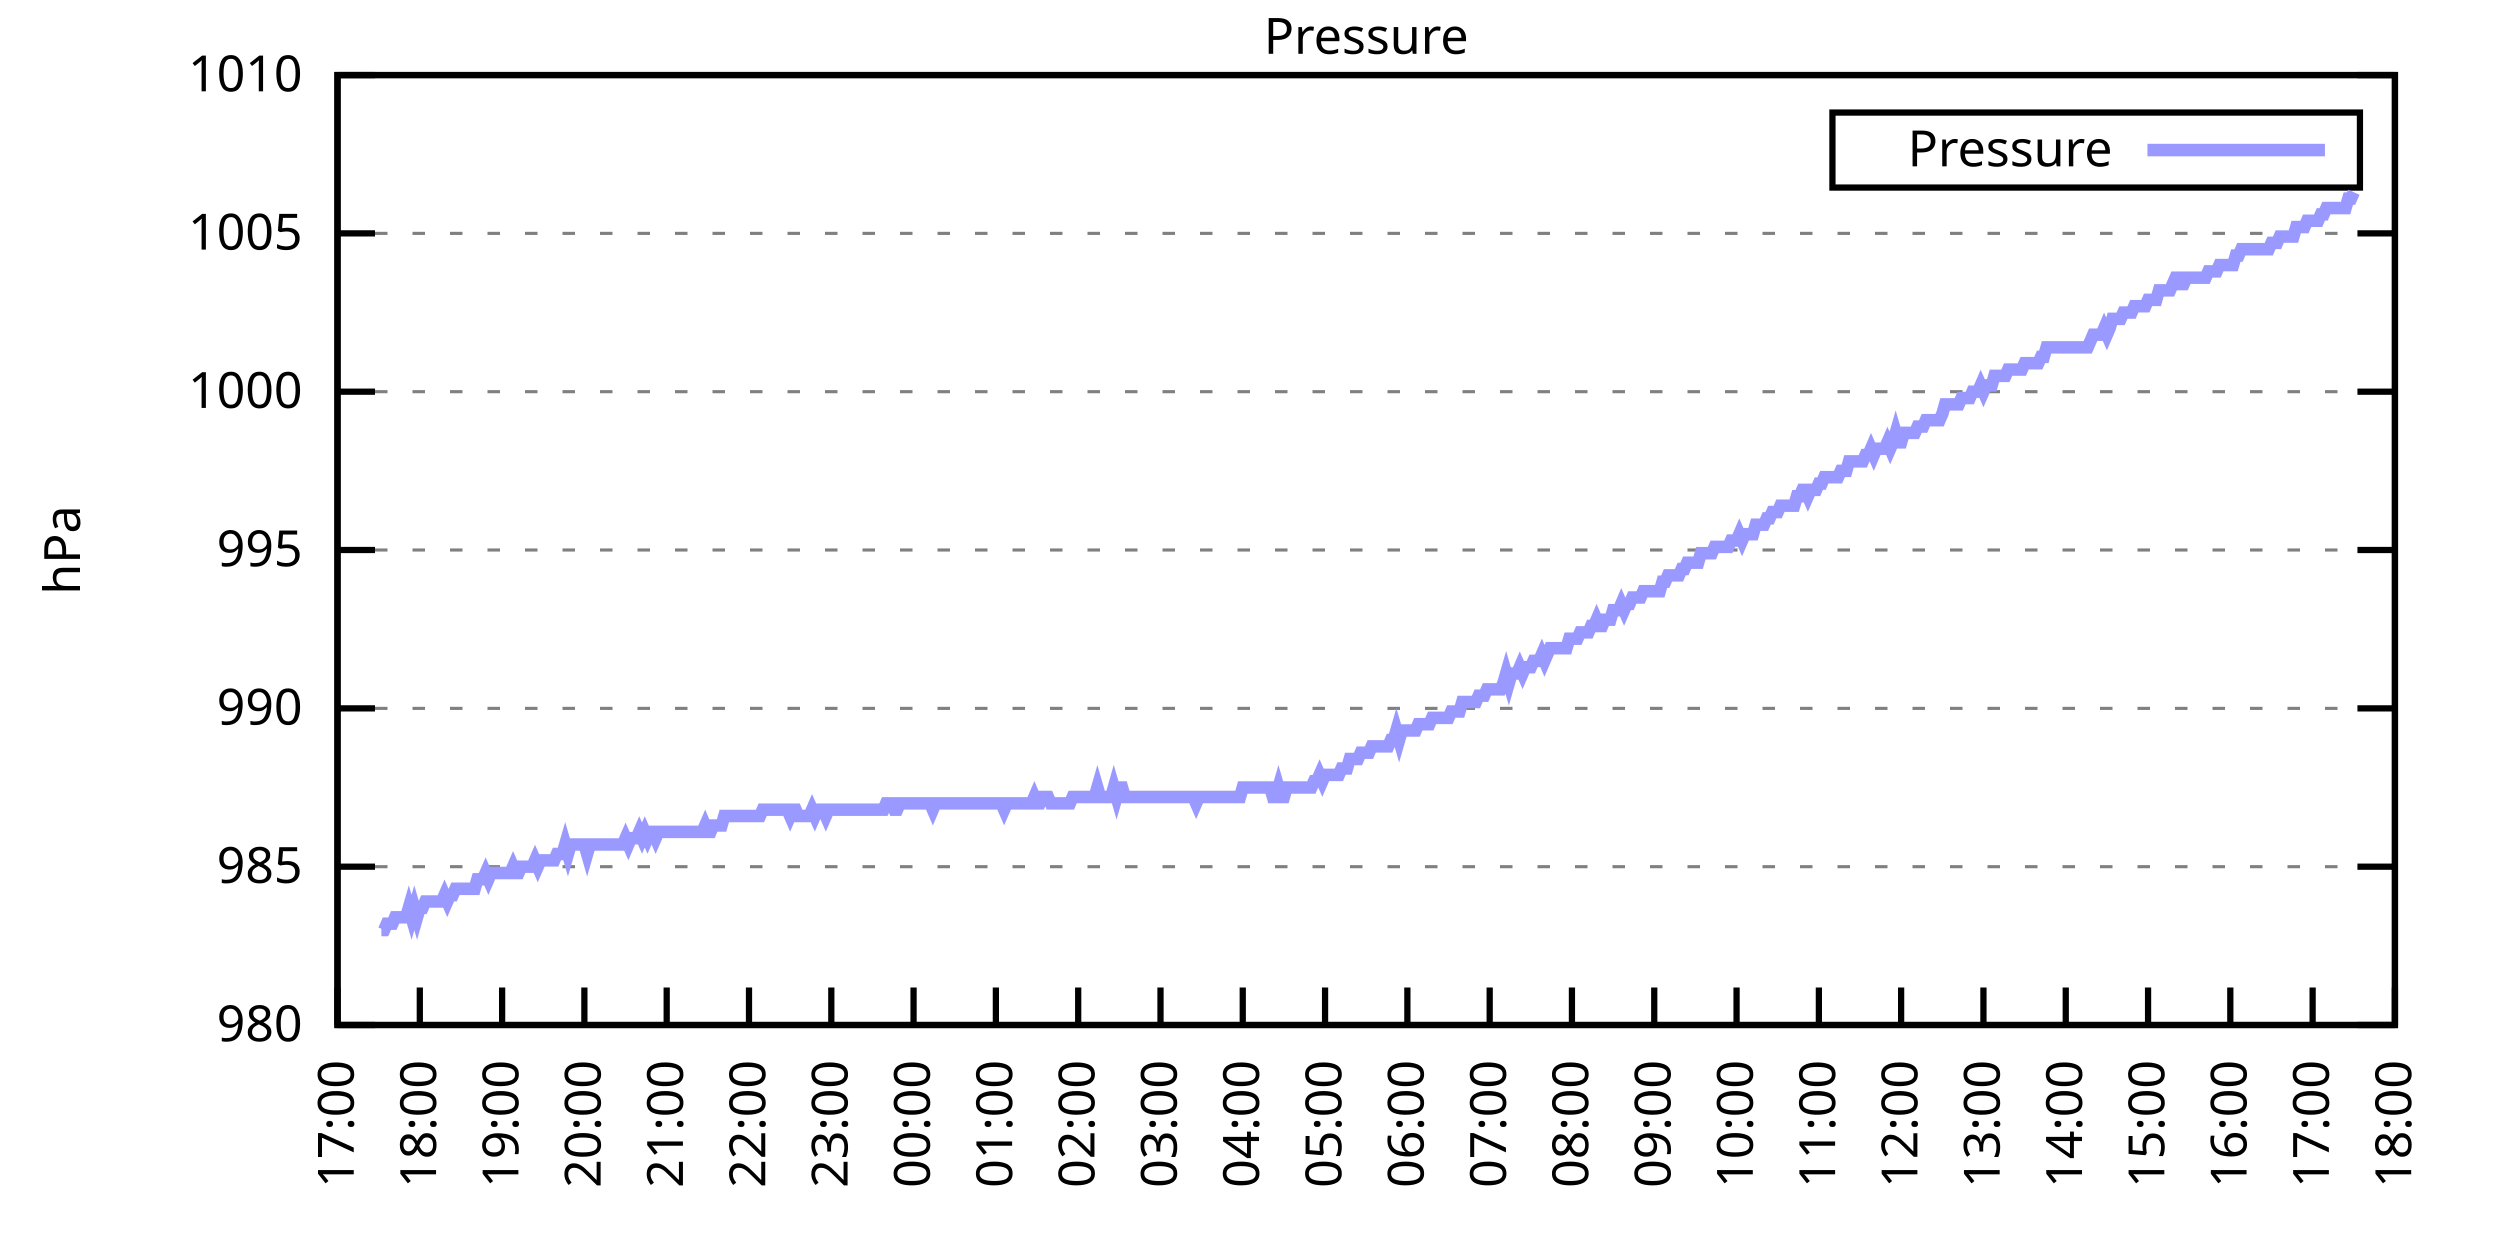
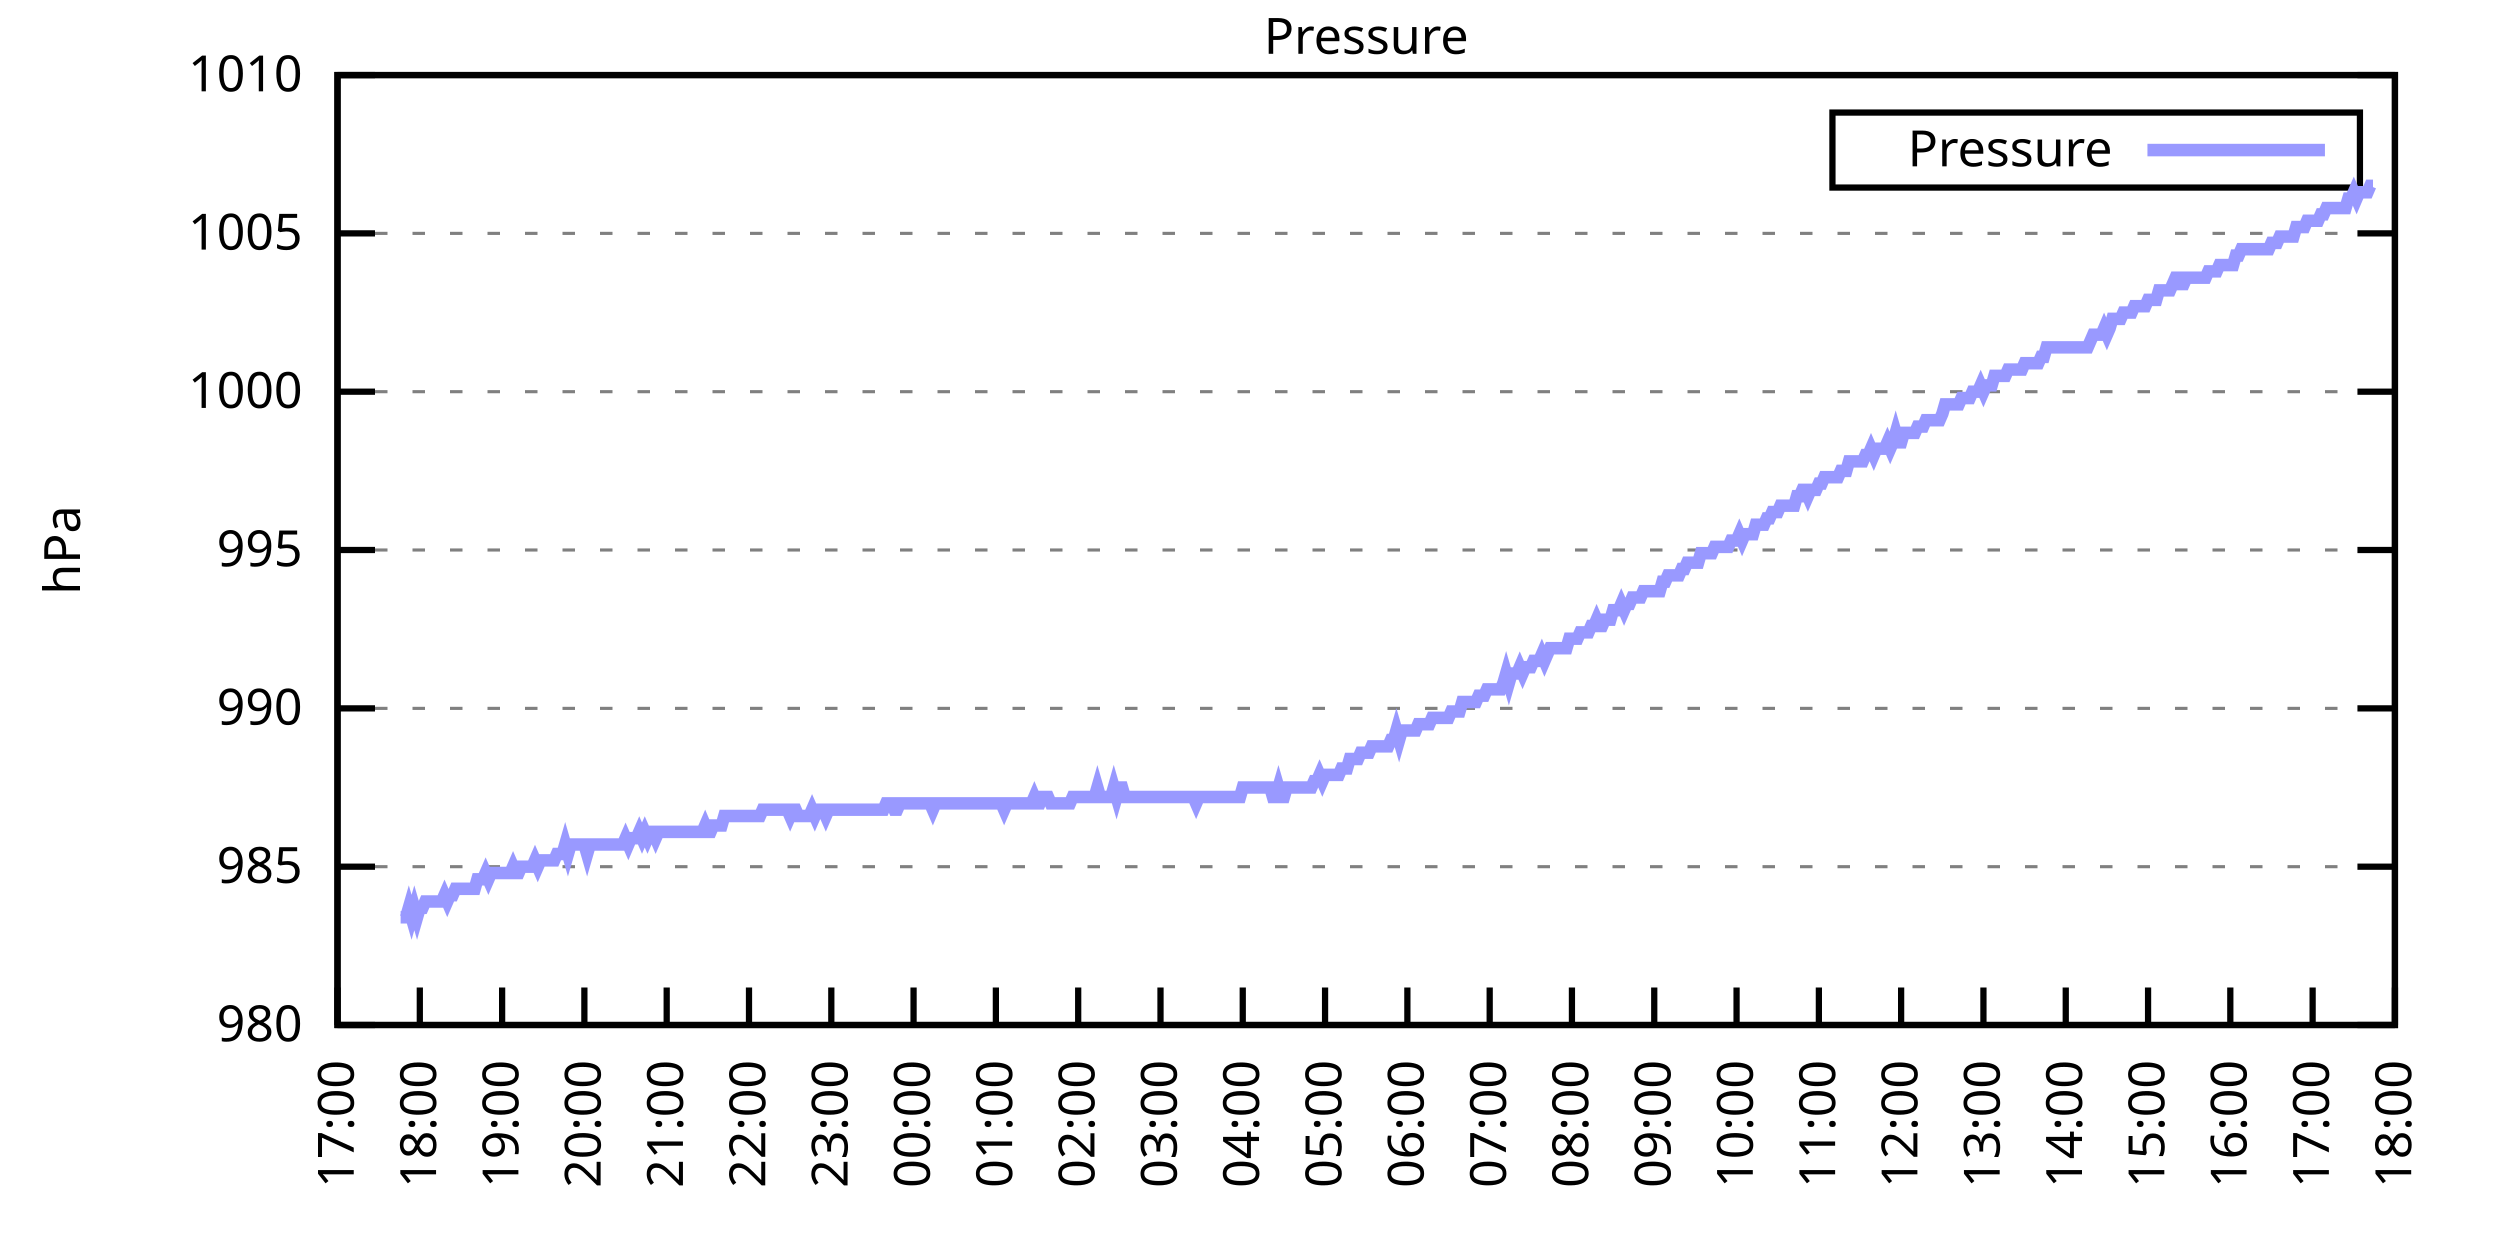
<svg xmlns="http://www.w3.org/2000/svg" xmlns:xlink="http://www.w3.org/1999/xlink" width="400" height="200" viewBox="0 0 400 200">
  <g id="gnuplot_canvas">
    <rect x="0" y="0" width="400" height="200" fill="none" />
    <defs>
      <circle id="gpDot" r="0.5" stroke-width="0.5" stroke="currentColor" />
      <path id="gpPt0" stroke-width="0.333" stroke="currentColor" d="M-1,0 h2 M0,-1 v2" />
      <path id="gpPt1" stroke-width="0.333" stroke="currentColor" d="M-1,-1 L1,1 M1,-1 L-1,1" />
      <path id="gpPt2" stroke-width="0.333" stroke="currentColor" d="M-1,0 L1,0 M0,-1 L0,1 M-1,-1 L1,1 M-1,1 L1,-1" />
      <rect id="gpPt3" stroke-width="0.333" stroke="currentColor" x="-1" y="-1" width="2" height="2" />
      <rect id="gpPt4" stroke-width="0.333" stroke="currentColor" fill="currentColor" x="-1" y="-1" width="2" height="2" />
      <circle id="gpPt5" stroke-width="0.333" stroke="currentColor" cx="0" cy="0" r="1" />
      <use xlink:href="#gpPt5" id="gpPt6" fill="currentColor" stroke="none" />
      <path id="gpPt7" stroke-width="0.333" stroke="currentColor" d="M0,-1.33 L-1.33,0.67 L1.33,0.67 z" />
      <use xlink:href="#gpPt7" id="gpPt8" fill="currentColor" stroke="none" />
      <use xlink:href="#gpPt7" id="gpPt9" stroke="currentColor" transform="rotate(180)" />
      <use xlink:href="#gpPt9" id="gpPt10" fill="currentColor" stroke="none" />
      <use xlink:href="#gpPt3" id="gpPt11" stroke="currentColor" transform="rotate(45)" />
      <use xlink:href="#gpPt11" id="gpPt12" fill="currentColor" stroke="none" />
      <path id="gpPt13" stroke-width="0.333" stroke="currentColor" d="M0,1.330 L1.265,0.411 L0.782,-1.067 L-0.782,-1.076 L-1.265,0.411 z" />
      <use xlink:href="#gpPt13" id="gpPt14" fill="currentColor" stroke="none" />
      <filter id="textbox" filterUnits="objectBoundingBox" x="0" y="0" height="1" width="1">
        <feFlood flood-color="white" flood-opacity="1" result="bgnd" />
        <feComposite in="SourceGraphic" in2="bgnd" operator="atop" />
      </filter>
      <filter id="greybox" filterUnits="objectBoundingBox" x="0" y="0" height="1" width="1">
        <feFlood flood-color="lightgrey" flood-opacity="1" result="grey" />
        <feComposite in="SourceGraphic" in2="grey" operator="atop" />
      </filter>
    </defs>
    <g fill="none" color="white" stroke="currentColor" stroke-width="1.00" stroke-linecap="butt" stroke-linejoin="miter">
</g>
    <g fill="none" color="black" stroke="currentColor" stroke-width="1.00" stroke-linecap="butt" stroke-linejoin="miter">
      <g stroke="none" shape-rendering="crispEdges">
        <polygon fill="rgb(255, 255, 255)" points="54.00,164.00 383.18,164.00 383.18,12.02 54.00,12.02 " />
      </g>
    </g>
    <g fill="none" color="black" stroke="currentColor" stroke-width="1.00" stroke-linecap="butt" stroke-linejoin="miter">
</g>
    <g fill="none" color="black" stroke="black" stroke-width="0.50" stroke-linecap="butt" stroke-linejoin="miter">
</g>
    <g fill="none" color="gray" stroke="currentColor" stroke-width="0.50" stroke-linecap="butt" stroke-linejoin="miter">
      <path stroke="gray" stroke-dasharray="2,4" class="gridline" d="M54.00,164.00 L383.19,164.00  " />
    </g>
    <g fill="none" color="gray" stroke="gray" stroke-width="1.00" stroke-linecap="butt" stroke-linejoin="miter">
</g>
    <g fill="none" color="black" stroke="currentColor" stroke-width="1.00" stroke-linecap="butt" stroke-linejoin="miter">
      <path stroke="black" d="M54.00,164.00 L60.00,164.00 M383.19,164.00 L377.19,164.00  " />
      <g transform="translate(48.40,166.60)" stroke="none" fill="black" font-family="Sans" font-size="8.00" text-anchor="end">
        <text>
          <tspan font-family="Sans"> 980</tspan>
        </text>
      </g>
    </g>
    <g fill="none" color="black" stroke="currentColor" stroke-width="1.00" stroke-linecap="butt" stroke-linejoin="miter">
</g>
    <g fill="none" color="black" stroke="black" stroke-width="0.50" stroke-linecap="butt" stroke-linejoin="miter">
</g>
    <g fill="none" color="gray" stroke="currentColor" stroke-width="0.50" stroke-linecap="butt" stroke-linejoin="miter">
      <path stroke="gray" stroke-dasharray="2,4" class="gridline" d="M54.00,138.67 L383.19,138.67  " />
    </g>
    <g fill="none" color="gray" stroke="gray" stroke-width="1.00" stroke-linecap="butt" stroke-linejoin="miter">
</g>
    <g fill="none" color="black" stroke="currentColor" stroke-width="1.00" stroke-linecap="butt" stroke-linejoin="miter">
      <path stroke="black" d="M54.00,138.67 L60.00,138.67 M383.19,138.67 L377.19,138.67  " />
      <g transform="translate(48.40,141.27)" stroke="none" fill="black" font-family="Sans" font-size="8.00" text-anchor="end">
        <text>
          <tspan font-family="Sans"> 985</tspan>
        </text>
      </g>
    </g>
    <g fill="none" color="black" stroke="currentColor" stroke-width="1.00" stroke-linecap="butt" stroke-linejoin="miter">
</g>
    <g fill="none" color="black" stroke="black" stroke-width="0.50" stroke-linecap="butt" stroke-linejoin="miter">
</g>
    <g fill="none" color="gray" stroke="currentColor" stroke-width="0.50" stroke-linecap="butt" stroke-linejoin="miter">
      <path stroke="gray" stroke-dasharray="2,4" class="gridline" d="M54.00,113.34 L383.19,113.34  " />
    </g>
    <g fill="none" color="gray" stroke="gray" stroke-width="1.00" stroke-linecap="butt" stroke-linejoin="miter">
</g>
    <g fill="none" color="black" stroke="currentColor" stroke-width="1.00" stroke-linecap="butt" stroke-linejoin="miter">
      <path stroke="black" d="M54.00,113.34 L60.00,113.34 M383.19,113.34 L377.19,113.34  " />
      <g transform="translate(48.40,115.94)" stroke="none" fill="black" font-family="Sans" font-size="8.00" text-anchor="end">
        <text>
          <tspan font-family="Sans"> 990</tspan>
        </text>
      </g>
    </g>
    <g fill="none" color="black" stroke="currentColor" stroke-width="1.00" stroke-linecap="butt" stroke-linejoin="miter">
</g>
    <g fill="none" color="black" stroke="black" stroke-width="0.50" stroke-linecap="butt" stroke-linejoin="miter">
</g>
    <g fill="none" color="gray" stroke="currentColor" stroke-width="0.50" stroke-linecap="butt" stroke-linejoin="miter">
      <path stroke="gray" stroke-dasharray="2,4" class="gridline" d="M54.00,88.00 L383.19,88.00  " />
    </g>
    <g fill="none" color="gray" stroke="gray" stroke-width="1.00" stroke-linecap="butt" stroke-linejoin="miter">
</g>
    <g fill="none" color="black" stroke="currentColor" stroke-width="1.00" stroke-linecap="butt" stroke-linejoin="miter">
      <path stroke="black" d="M54.00,88.00 L60.00,88.00 M383.19,88.00 L377.19,88.00  " />
      <g transform="translate(48.40,90.60)" stroke="none" fill="black" font-family="Sans" font-size="8.00" text-anchor="end">
        <text>
          <tspan font-family="Sans"> 995</tspan>
        </text>
      </g>
    </g>
    <g fill="none" color="black" stroke="currentColor" stroke-width="1.00" stroke-linecap="butt" stroke-linejoin="miter">
</g>
    <g fill="none" color="black" stroke="black" stroke-width="0.50" stroke-linecap="butt" stroke-linejoin="miter">
</g>
    <g fill="none" color="gray" stroke="currentColor" stroke-width="0.50" stroke-linecap="butt" stroke-linejoin="miter">
      <path stroke="gray" stroke-dasharray="2,4" class="gridline" d="M54.00,62.67 L383.19,62.67  " />
    </g>
    <g fill="none" color="gray" stroke="gray" stroke-width="1.00" stroke-linecap="butt" stroke-linejoin="miter">
</g>
    <g fill="none" color="black" stroke="currentColor" stroke-width="1.00" stroke-linecap="butt" stroke-linejoin="miter">
      <path stroke="black" d="M54.00,62.67 L60.00,62.67 M383.19,62.67 L377.19,62.67  " />
      <g transform="translate(48.40,65.27)" stroke="none" fill="black" font-family="Sans" font-size="8.00" text-anchor="end">
        <text>
          <tspan font-family="Sans"> 1000</tspan>
        </text>
      </g>
    </g>
    <g fill="none" color="black" stroke="currentColor" stroke-width="1.00" stroke-linecap="butt" stroke-linejoin="miter">
</g>
    <g fill="none" color="black" stroke="black" stroke-width="0.50" stroke-linecap="butt" stroke-linejoin="miter">
</g>
    <g fill="none" color="gray" stroke="currentColor" stroke-width="0.50" stroke-linecap="butt" stroke-linejoin="miter">
      <path stroke="gray" stroke-dasharray="2,4" class="gridline" d="M54.00,37.34 L383.19,37.34  " />
    </g>
    <g fill="none" color="gray" stroke="gray" stroke-width="1.00" stroke-linecap="butt" stroke-linejoin="miter">
</g>
    <g fill="none" color="black" stroke="currentColor" stroke-width="1.00" stroke-linecap="butt" stroke-linejoin="miter">
      <path stroke="black" d="M54.00,37.34 L60.00,37.34 M383.19,37.34 L377.19,37.34  " />
      <g transform="translate(48.40,39.94)" stroke="none" fill="black" font-family="Sans" font-size="8.00" text-anchor="end">
        <text>
          <tspan font-family="Sans"> 1005</tspan>
        </text>
      </g>
    </g>
    <g fill="none" color="black" stroke="currentColor" stroke-width="1.00" stroke-linecap="butt" stroke-linejoin="miter">
</g>
    <g fill="none" color="black" stroke="black" stroke-width="0.50" stroke-linecap="butt" stroke-linejoin="miter">
</g>
    <g fill="none" color="gray" stroke="currentColor" stroke-width="0.50" stroke-linecap="butt" stroke-linejoin="miter">
      <path stroke="gray" stroke-dasharray="2,4" class="gridline" d="M54.00,12.01 L383.19,12.01  " />
    </g>
    <g fill="none" color="gray" stroke="gray" stroke-width="1.00" stroke-linecap="butt" stroke-linejoin="miter">
</g>
    <g fill="none" color="black" stroke="currentColor" stroke-width="1.00" stroke-linecap="butt" stroke-linejoin="miter">
      <path stroke="black" d="M54.00,12.01 L60.00,12.01 M383.19,12.01 L377.19,12.01  " />
      <g transform="translate(48.40,14.61)" stroke="none" fill="black" font-family="Sans" font-size="8.00" text-anchor="end">
        <text>
          <tspan font-family="Sans"> 1010</tspan>
        </text>
      </g>
    </g>
    <g fill="none" color="black" stroke="currentColor" stroke-width="1.00" stroke-linecap="butt" stroke-linejoin="miter">
      <path stroke="black" d="M54.00,164.00 L54.00,158.00  " />
      <g transform="translate(56.60,169.60) rotate(270.00)" stroke="none" fill="black" font-family="Sans" font-size="8.00" text-anchor="end">
        <text>
          <tspan font-family="Sans">17:00</tspan>
        </text>
      </g>
    </g>
    <g fill="none" color="black" stroke="currentColor" stroke-width="1.00" stroke-linecap="butt" stroke-linejoin="miter">
      <path stroke="black" d="M67.17,164.00 L67.17,158.00  " />
      <g transform="translate(69.77,169.60) rotate(270.00)" stroke="none" fill="black" font-family="Sans" font-size="8.00" text-anchor="end">
        <text>
          <tspan font-family="Sans">18:00</tspan>
        </text>
      </g>
    </g>
    <g fill="none" color="black" stroke="currentColor" stroke-width="1.00" stroke-linecap="butt" stroke-linejoin="miter">
      <path stroke="black" d="M80.34,164.00 L80.34,158.00  " />
      <g transform="translate(82.94,169.60) rotate(270.00)" stroke="none" fill="black" font-family="Sans" font-size="8.00" text-anchor="end">
        <text>
          <tspan font-family="Sans">19:00</tspan>
        </text>
      </g>
    </g>
    <g fill="none" color="black" stroke="currentColor" stroke-width="1.00" stroke-linecap="butt" stroke-linejoin="miter">
      <path stroke="black" d="M93.50,164.00 L93.50,158.00  " />
      <g transform="translate(96.10,169.60) rotate(270.00)" stroke="none" fill="black" font-family="Sans" font-size="8.00" text-anchor="end">
        <text>
          <tspan font-family="Sans">20:00</tspan>
        </text>
      </g>
    </g>
    <g fill="none" color="black" stroke="currentColor" stroke-width="1.00" stroke-linecap="butt" stroke-linejoin="miter">
      <path stroke="black" d="M106.67,164.00 L106.67,158.00  " />
      <g transform="translate(109.27,169.60) rotate(270.00)" stroke="none" fill="black" font-family="Sans" font-size="8.00" text-anchor="end">
        <text>
          <tspan font-family="Sans">21:00</tspan>
        </text>
      </g>
    </g>
    <g fill="none" color="black" stroke="currentColor" stroke-width="1.00" stroke-linecap="butt" stroke-linejoin="miter">
      <path stroke="black" d="M119.84,164.00 L119.84,158.00  " />
      <g transform="translate(122.44,169.60) rotate(270.00)" stroke="none" fill="black" font-family="Sans" font-size="8.00" text-anchor="end">
        <text>
          <tspan font-family="Sans">22:00</tspan>
        </text>
      </g>
    </g>
    <g fill="none" color="black" stroke="currentColor" stroke-width="1.00" stroke-linecap="butt" stroke-linejoin="miter">
      <path stroke="black" d="M133.01,164.00 L133.01,158.00  " />
      <g transform="translate(135.61,169.60) rotate(270.00)" stroke="none" fill="black" font-family="Sans" font-size="8.00" text-anchor="end">
        <text>
          <tspan font-family="Sans">23:00</tspan>
        </text>
      </g>
    </g>
    <g fill="none" color="black" stroke="currentColor" stroke-width="1.00" stroke-linecap="butt" stroke-linejoin="miter">
      <path stroke="black" d="M146.17,164.00 L146.17,158.00  " />
      <g transform="translate(148.77,169.60) rotate(270.00)" stroke="none" fill="black" font-family="Sans" font-size="8.00" text-anchor="end">
        <text>
          <tspan font-family="Sans">00:00</tspan>
        </text>
      </g>
    </g>
    <g fill="none" color="black" stroke="currentColor" stroke-width="1.00" stroke-linecap="butt" stroke-linejoin="miter">
      <path stroke="black" d="M159.34,164.00 L159.34,158.00  " />
      <g transform="translate(161.94,169.60) rotate(270.00)" stroke="none" fill="black" font-family="Sans" font-size="8.00" text-anchor="end">
        <text>
          <tspan font-family="Sans">01:00</tspan>
        </text>
      </g>
    </g>
    <g fill="none" color="black" stroke="currentColor" stroke-width="1.00" stroke-linecap="butt" stroke-linejoin="miter">
      <path stroke="black" d="M172.51,164.00 L172.51,158.00  " />
      <g transform="translate(175.11,169.60) rotate(270.00)" stroke="none" fill="black" font-family="Sans" font-size="8.00" text-anchor="end">
        <text>
          <tspan font-family="Sans">02:00</tspan>
        </text>
      </g>
    </g>
    <g fill="none" color="black" stroke="currentColor" stroke-width="1.00" stroke-linecap="butt" stroke-linejoin="miter">
      <path stroke="black" d="M185.68,164.00 L185.68,158.00  " />
      <g transform="translate(188.28,169.60) rotate(270.00)" stroke="none" fill="black" font-family="Sans" font-size="8.00" text-anchor="end">
        <text>
          <tspan font-family="Sans">03:00</tspan>
        </text>
      </g>
    </g>
    <g fill="none" color="black" stroke="currentColor" stroke-width="1.00" stroke-linecap="butt" stroke-linejoin="miter">
      <path stroke="black" d="M198.84,164.00 L198.84,158.00  " />
      <g transform="translate(201.44,169.60) rotate(270.00)" stroke="none" fill="black" font-family="Sans" font-size="8.00" text-anchor="end">
        <text>
          <tspan font-family="Sans">04:00</tspan>
        </text>
      </g>
    </g>
    <g fill="none" color="black" stroke="currentColor" stroke-width="1.00" stroke-linecap="butt" stroke-linejoin="miter">
      <path stroke="black" d="M212.01,164.00 L212.01,158.00  " />
      <g transform="translate(214.61,169.60) rotate(270.00)" stroke="none" fill="black" font-family="Sans" font-size="8.00" text-anchor="end">
        <text>
          <tspan font-family="Sans">05:00</tspan>
        </text>
      </g>
    </g>
    <g fill="none" color="black" stroke="currentColor" stroke-width="1.00" stroke-linecap="butt" stroke-linejoin="miter">
      <path stroke="black" d="M225.18,164.00 L225.18,158.00  " />
      <g transform="translate(227.78,169.60) rotate(270.00)" stroke="none" fill="black" font-family="Sans" font-size="8.00" text-anchor="end">
        <text>
          <tspan font-family="Sans">06:00</tspan>
        </text>
      </g>
    </g>
    <g fill="none" color="black" stroke="currentColor" stroke-width="1.00" stroke-linecap="butt" stroke-linejoin="miter">
      <path stroke="black" d="M238.35,164.00 L238.35,158.00  " />
      <g transform="translate(240.95,169.60) rotate(270.00)" stroke="none" fill="black" font-family="Sans" font-size="8.00" text-anchor="end">
        <text>
          <tspan font-family="Sans">07:00</tspan>
        </text>
      </g>
    </g>
    <g fill="none" color="black" stroke="currentColor" stroke-width="1.00" stroke-linecap="butt" stroke-linejoin="miter">
      <path stroke="black" d="M251.51,164.00 L251.51,158.00  " />
      <g transform="translate(254.11,169.60) rotate(270.00)" stroke="none" fill="black" font-family="Sans" font-size="8.00" text-anchor="end">
        <text>
          <tspan font-family="Sans">08:00</tspan>
        </text>
      </g>
    </g>
    <g fill="none" color="black" stroke="currentColor" stroke-width="1.00" stroke-linecap="butt" stroke-linejoin="miter">
      <path stroke="black" d="M264.68,164.00 L264.68,158.00  " />
      <g transform="translate(267.28,169.60) rotate(270.00)" stroke="none" fill="black" font-family="Sans" font-size="8.00" text-anchor="end">
        <text>
          <tspan font-family="Sans">09:00</tspan>
        </text>
      </g>
    </g>
    <g fill="none" color="black" stroke="currentColor" stroke-width="1.00" stroke-linecap="butt" stroke-linejoin="miter">
      <path stroke="black" d="M277.85,164.00 L277.85,158.00  " />
      <g transform="translate(280.45,169.60) rotate(270.00)" stroke="none" fill="black" font-family="Sans" font-size="8.00" text-anchor="end">
        <text>
          <tspan font-family="Sans">10:00</tspan>
        </text>
      </g>
    </g>
    <g fill="none" color="black" stroke="currentColor" stroke-width="1.00" stroke-linecap="butt" stroke-linejoin="miter">
      <path stroke="black" d="M291.02,164.00 L291.02,158.00  " />
      <g transform="translate(293.62,169.60) rotate(270.00)" stroke="none" fill="black" font-family="Sans" font-size="8.00" text-anchor="end">
        <text>
          <tspan font-family="Sans">11:00</tspan>
        </text>
      </g>
    </g>
    <g fill="none" color="black" stroke="currentColor" stroke-width="1.00" stroke-linecap="butt" stroke-linejoin="miter">
      <path stroke="black" d="M304.18,164.00 L304.18,158.00  " />
      <g transform="translate(306.78,169.60) rotate(270.00)" stroke="none" fill="black" font-family="Sans" font-size="8.00" text-anchor="end">
        <text>
          <tspan font-family="Sans">12:00</tspan>
        </text>
      </g>
    </g>
    <g fill="none" color="black" stroke="currentColor" stroke-width="1.00" stroke-linecap="butt" stroke-linejoin="miter">
      <path stroke="black" d="M317.35,164.00 L317.35,158.00  " />
      <g transform="translate(319.95,169.60) rotate(270.00)" stroke="none" fill="black" font-family="Sans" font-size="8.00" text-anchor="end">
        <text>
          <tspan font-family="Sans">13:00</tspan>
        </text>
      </g>
    </g>
    <g fill="none" color="black" stroke="currentColor" stroke-width="1.00" stroke-linecap="butt" stroke-linejoin="miter">
      <path stroke="black" d="M330.52,164.00 L330.52,158.00  " />
      <g transform="translate(333.12,169.60) rotate(270.00)" stroke="none" fill="black" font-family="Sans" font-size="8.00" text-anchor="end">
        <text>
          <tspan font-family="Sans">14:00</tspan>
        </text>
      </g>
    </g>
    <g fill="none" color="black" stroke="currentColor" stroke-width="1.00" stroke-linecap="butt" stroke-linejoin="miter">
      <path stroke="black" d="M343.69,164.00 L343.69,158.00  " />
      <g transform="translate(346.29,169.60) rotate(270.00)" stroke="none" fill="black" font-family="Sans" font-size="8.00" text-anchor="end">
        <text>
          <tspan font-family="Sans">15:00</tspan>
        </text>
      </g>
    </g>
    <g fill="none" color="black" stroke="currentColor" stroke-width="1.00" stroke-linecap="butt" stroke-linejoin="miter">
      <path stroke="black" d="M356.85,164.00 L356.85,158.00  " />
      <g transform="translate(359.45,169.60) rotate(270.00)" stroke="none" fill="black" font-family="Sans" font-size="8.00" text-anchor="end">
        <text>
          <tspan font-family="Sans">16:00</tspan>
        </text>
      </g>
    </g>
    <g fill="none" color="black" stroke="currentColor" stroke-width="1.00" stroke-linecap="butt" stroke-linejoin="miter">
      <path stroke="black" d="M370.02,164.00 L370.02,158.00  " />
      <g transform="translate(372.62,169.60) rotate(270.00)" stroke="none" fill="black" font-family="Sans" font-size="8.00" text-anchor="end">
        <text>
          <tspan font-family="Sans">17:00</tspan>
        </text>
      </g>
    </g>
    <g fill="none" color="black" stroke="currentColor" stroke-width="1.00" stroke-linecap="butt" stroke-linejoin="miter">
      <path stroke="black" d="M383.19,164.00 L383.19,158.00  " />
      <g transform="translate(385.79,169.60) rotate(270.00)" stroke="none" fill="black" font-family="Sans" font-size="8.00" text-anchor="end">
        <text>
          <tspan font-family="Sans">18:00</tspan>
        </text>
      </g>
    </g>
    <g fill="none" color="black" stroke="currentColor" stroke-width="1.00" stroke-linecap="butt" stroke-linejoin="miter">
</g>
    <g fill="none" color="black" stroke="currentColor" stroke-width="1.00" stroke-linecap="butt" stroke-linejoin="miter">
      <path stroke="black" d="M54.00,12.01 L54.00,164.00 L383.19,164.00 L383.19,12.01 L54.00,12.01 Z  " />
    </g>
    <g fill="none" color="black" stroke="currentColor" stroke-width="1.00" stroke-linecap="butt" stroke-linejoin="miter">
</g>
    <g fill="none" color="black" stroke="currentColor" stroke-width="1.00" stroke-linecap="butt" stroke-linejoin="miter">
      <path stroke="black" d="M293.19,30.01 L293.19,18.01 L377.59,18.01 L377.59,30.01 L293.19,30.01 Z  " />
    </g>
    <g id="Pressure_plot_1">
      <g fill="none" color="white" stroke="black" stroke-width="2.00" stroke-linecap="butt" stroke-linejoin="miter">
</g>
      <g fill="none" color="black" stroke="currentColor" stroke-width="2.00" stroke-linecap="butt" stroke-linejoin="miter">
        <g transform="translate(337.99,26.61)" stroke="none" fill="black" font-family="Sans" font-size="8.00" text-anchor="end">
          <text>
            <tspan font-family="Sans">Pressure</tspan>
          </text>
        </g>
      </g>
      <g fill="none" color="black" stroke="currentColor" stroke-width="2.00" stroke-linecap="butt" stroke-linejoin="miter">
-         <path stroke="rgb(153, 153, 255)" d="M343.59,24.01 L371.99,24.01 M61.02,148.80 L61.46,148.80 L61.90,147.79 L62.34,147.79 L62.78,147.79 L63.22,146.77   L63.66,146.77 L64.10,146.77 L64.53,146.77 L64.97,146.77 L65.41,145.25 L65.85,146.77 L66.29,145.25 L66.73,146.77   L67.17,145.25 L67.61,145.25 L68.05,144.24 L68.48,144.24 L68.92,144.24 L69.36,144.24 L69.80,144.24 L70.24,144.24   L70.68,144.24 L71.12,143.23 L71.56,144.24 L72.00,143.23 L72.43,143.23 L72.87,142.21 L73.31,142.21 L73.75,142.21   L74.19,142.21 L74.63,142.21 L75.07,142.21 L75.51,142.21 L75.95,142.21 L76.38,140.69 L76.82,140.69 L77.26,140.69   L77.70,139.68 L78.14,140.69 L78.58,139.68 L79.02,139.68 L79.46,139.68 L79.90,139.68 L80.34,139.68 L80.77,139.68   L81.21,139.68 L81.65,139.68 L82.09,138.67 L82.53,139.68 L82.97,139.68 L83.41,138.67 L83.85,138.67 L84.29,138.67   L84.72,138.67 L85.16,138.67 L85.60,137.66 L86.04,138.67 L86.48,137.66 L86.92,137.66 L87.36,137.66 L87.80,137.66   L88.24,137.66 L88.67,137.66 L89.11,136.64 L89.55,136.64 L89.99,136.64 L90.43,135.12 L90.87,136.64 L91.31,135.12   L91.75,135.12 L92.19,135.12 L92.62,135.12 L93.06,135.12 L93.50,135.12 L93.94,136.64 L94.38,135.12 L94.82,135.12   L95.26,135.12 L95.70,135.12 L96.14,135.12 L96.58,135.12 L97.01,135.12 L97.45,135.12 L97.89,135.12 L98.33,135.12   L98.77,135.12 L99.21,135.12 L99.65,135.12 L100.09,134.11 L100.53,135.12 L100.96,134.11 L101.40,134.11 L101.84,134.11   L102.28,133.10 L102.72,134.11 L103.16,133.10 L103.60,134.11 L104.04,133.10 L104.48,133.10 L104.91,134.11 L105.35,133.10   L105.79,133.10 L106.23,133.10 L106.67,133.10 L107.11,133.10 L107.55,133.10 L107.99,133.10 L108.43,133.10 L108.87,133.10   L109.30,133.10 L109.74,133.10 L110.18,133.10 L110.62,133.10 L111.06,133.10 L111.50,133.10 L111.94,133.10 L112.38,133.10   L112.82,132.08 L113.25,133.10 L113.69,133.10 L114.13,132.08 L114.57,132.08 L115.01,132.08 L115.45,132.08 L115.89,130.56   L116.33,130.56 L116.77,130.56 L117.20,130.56 L117.64,130.56 L118.08,130.56 L118.52,130.56 L118.96,130.56 L119.40,130.56   L119.84,130.56 L120.28,130.56 L120.72,130.56 L121.15,130.56 L121.59,130.56 L122.03,129.55 L122.47,129.55 L122.91,129.55   L123.35,129.55 L123.79,129.55 L124.23,129.55 L124.67,129.55 L125.11,129.55 L125.54,129.55 L125.98,129.55 L126.42,130.56   L126.86,129.55 L127.30,129.55 L127.74,130.56 L128.18,130.56 L128.62,130.56 L129.06,130.56 L129.49,130.56 L129.93,129.55   L130.37,130.56 L130.81,129.55 L131.25,129.55 L131.69,129.55 L132.13,130.56 L132.57,129.55 L133.01,129.55 L133.44,129.55   L133.88,129.55 L134.32,129.55 L134.76,129.55 L135.20,129.55 L135.64,129.55 L136.08,129.55 L136.52,129.55 L136.96,129.55   L137.39,129.55 L137.83,129.55 L138.27,129.55 L138.71,129.55 L139.15,129.55 L139.59,129.55 L140.03,129.55 L140.47,129.55   L140.91,129.55 L141.35,129.55 L141.78,128.54 L142.22,128.54 L142.66,128.54 L143.10,129.55 L143.54,129.55 L143.98,128.54   L144.42,128.54 L144.86,128.54 L145.30,128.54 L145.73,128.54 L146.17,128.54 L146.61,128.54 L147.05,128.54 L147.49,128.54   L147.93,128.54 L148.37,128.54 L148.81,128.54 L149.25,129.55 L149.68,128.54 L150.12,128.54 L150.56,128.54 L151.00,128.54   L151.44,128.54 L151.88,128.54 L152.32,128.54 L152.76,128.54 L153.20,128.54 L153.63,128.54 L154.07,128.54 L154.51,128.54   L154.95,128.54 L155.39,128.54 L155.83,128.54 L156.27,128.54 L156.71,128.54 L157.15,128.54 L157.59,128.54 L158.02,128.54   L158.46,128.54 L158.90,128.54 L159.34,128.54 L159.78,128.54 L160.22,128.54 L160.66,129.55 L161.10,128.54 L161.54,128.54   L161.97,128.54 L162.41,128.54 L162.85,128.54 L163.29,128.54 L163.73,128.54 L164.17,128.54 L164.61,128.54 L165.05,128.54   L165.49,127.52 L165.92,128.54 L166.36,128.54 L166.80,127.52 L167.24,127.52 L167.68,127.52 L168.12,128.54 L168.56,128.54   L169.00,128.54 L169.44,128.54 L169.87,128.54 L170.31,128.54 L170.75,128.54 L171.19,128.54 L171.63,127.52 L172.07,127.52   L172.51,127.52 L172.95,127.52 L173.39,127.52 L173.83,127.52 L174.26,127.52 L174.70,127.52 L175.14,127.52 L175.58,126.00   L176.02,127.52 L176.46,127.52 L176.90,127.52 L177.34,127.52 L177.78,127.52 L178.21,126.00 L178.65,127.52 L179.09,126.00   L179.53,126.00 L179.97,127.52 L180.41,127.52 L180.85,127.52 L181.29,127.52 L181.73,127.52 L182.16,127.52 L182.60,127.52   L183.04,127.52 L183.48,127.52 L183.92,127.52 L184.36,127.52 L184.80,127.52 L185.24,127.52 L185.68,127.52 L186.11,127.52   L186.55,127.52 L186.99,127.52 L187.43,127.52 L187.87,127.52 L188.31,127.52 L188.75,127.52 L189.19,127.52 L189.63,127.52   L190.07,127.52 L190.50,127.52 L190.94,127.52 L191.38,128.54 L191.82,127.52 L192.26,127.52 L192.70,127.52 L193.14,127.52   L193.58,127.52 L194.02,127.52 L194.45,127.52 L194.89,127.52 L195.33,127.52 L195.77,127.52 L196.21,127.52 L196.65,127.52   L197.09,127.52 L197.53,127.52 L197.97,127.52 L198.40,127.52 L198.84,126.00 L199.28,126.00 L199.72,126.00 L200.16,126.00   L200.60,126.00 L201.04,126.00 L201.48,126.00 L201.92,126.00 L202.35,126.00 L202.79,126.00 L203.23,126.00 L203.67,127.52   L204.11,127.52 L204.55,126.00 L204.99,127.52 L205.43,127.52 L205.87,126.00 L206.31,126.00 L206.74,126.00 L207.18,126.00   L207.62,126.00 L208.06,126.00 L208.50,126.00 L208.94,126.00 L209.38,126.00 L209.82,126.00 L210.26,124.99 L210.69,124.99   L211.13,123.98 L211.57,124.99 L212.01,123.98 L212.45,123.98 L212.89,123.98 L213.33,123.98 L213.77,123.98 L214.21,123.98   L214.64,122.96 L215.08,122.96 L215.52,122.96 L215.96,121.44 L216.40,121.44 L216.84,121.44 L217.28,121.44 L217.72,120.43   L218.16,120.43 L218.60,120.43 L219.03,120.43 L219.47,119.42 L219.91,119.42 L220.35,119.42 L220.79,119.42 L221.23,119.42   L221.67,119.42 L222.11,119.42 L222.55,118.40 L222.98,118.40 L223.42,116.88 L223.86,118.40 L224.30,116.88 L224.74,116.88   L225.18,116.88 L225.62,116.88 L226.06,116.88 L226.50,116.88 L226.93,115.87 L227.37,115.87 L227.81,115.87 L228.25,115.87   L228.69,115.87 L229.13,114.86 L229.57,114.86 L230.01,114.86 L230.45,114.86 L230.88,114.86 L231.32,114.86 L231.76,114.86   L232.20,113.84 L232.64,113.84 L233.08,113.84 L233.52,113.84 L233.96,112.32 L234.40,112.32 L234.84,112.32 L235.27,112.32   L235.71,112.32 L236.15,112.32 L236.59,111.31 L237.03,111.31 L237.47,111.31 L237.91,110.30 L238.35,110.30 L238.79,110.30   L239.22,110.30 L239.66,110.30 L240.10,110.30 L240.54,109.28 L240.98,107.76 L241.42,109.28 L241.86,107.76 L242.30,107.76   L242.74,107.76 L243.17,106.75 L243.61,107.76 L244.05,106.75 L244.49,106.75 L244.93,106.75 L245.37,105.74 L245.81,105.74   L246.25,105.74 L246.69,104.72 L247.12,105.74 L247.56,104.72 L248.00,103.71 L248.44,103.71 L248.88,103.71 L249.32,103.71   L249.76,103.71 L250.20,103.71 L250.64,103.71 L251.08,102.19 L251.51,102.19 L251.95,102.19 L252.39,102.19 L252.83,101.18   L253.27,101.18 L253.71,101.18 L254.15,101.18 L254.59,100.16 L255.03,100.16 L255.46,99.15 L255.90,100.16 L256.34,100.16   L256.78,99.15 L257.22,99.15 L257.66,99.15 L258.10,97.63 L258.54,97.63 L258.98,97.63 L259.41,96.62 L259.85,97.63   L260.29,96.62 L260.73,96.62 L261.17,95.60 L261.61,95.60 L262.05,95.60 L262.49,95.60 L262.93,94.59 L263.36,94.59   L263.80,94.59 L264.24,94.59 L264.68,94.59 L265.12,94.59 L265.56,94.59 L266.00,93.07 L266.44,93.07 L266.88,92.06   L267.32,92.06 L267.75,92.06 L268.19,92.06 L268.63,92.06 L269.07,91.04 L269.51,91.04 L269.95,90.03 L270.39,90.03   L270.83,90.03 L271.27,90.03 L271.70,90.03 L272.14,88.51 L272.58,88.51 L273.02,88.51 L273.46,88.51 L273.90,88.51   L274.34,87.50 L274.78,87.50 L275.22,87.50 L275.65,87.50 L276.09,87.50 L276.53,87.50 L276.97,86.49 L277.41,86.49   L277.85,86.49 L278.29,85.47 L278.73,86.49 L279.17,85.47 L279.60,85.47 L280.04,85.47 L280.48,85.47 L280.92,83.95   L281.36,83.95 L281.80,83.95 L282.24,83.95 L282.68,82.94 L283.12,82.94 L283.56,81.93 L283.99,81.93 L284.43,81.93   L284.87,80.91 L285.31,80.91 L285.75,80.91 L286.19,80.91 L286.63,80.91 L287.07,80.91 L287.51,79.39 L287.94,79.39   L288.38,78.38 L288.82,78.38 L289.26,79.39 L289.70,78.38 L290.14,78.38 L290.58,78.38 L291.02,77.37 L291.46,77.37   L291.89,76.35 L292.33,76.35 L292.77,76.35 L293.21,76.35 L293.65,76.35 L294.09,76.35 L294.53,75.34 L294.97,75.34   L295.41,75.34 L295.84,73.82 L296.28,73.82 L296.72,73.82 L297.16,73.82 L297.60,73.82 L298.04,73.82 L298.48,72.81   L298.92,72.81 L299.36,71.79 L299.80,72.81 L300.23,71.79 L300.67,71.79 L301.11,71.79 L301.55,71.79 L301.99,70.78   L302.43,71.79 L302.87,70.78 L303.31,69.26 L303.75,70.78 L304.18,70.78 L304.62,69.26 L305.06,69.26 L305.50,69.26   L305.94,69.26 L306.38,69.26 L306.82,68.25 L307.26,68.25 L307.70,68.25 L308.13,67.23 L308.57,67.23 L309.01,67.23   L309.45,67.23 L309.89,67.23 L310.33,67.23 L310.77,66.22 L311.21,64.70 L311.65,64.70 L312.08,64.70 L312.52,64.70   L312.96,64.70 L313.40,64.70 L313.84,63.69 L314.28,63.69 L314.72,63.69 L315.16,63.69 L315.60,62.67 L316.04,62.67   L316.47,62.67 L316.91,61.66 L317.35,62.67 L317.79,61.66 L318.23,61.66 L318.67,61.66 L319.11,60.14 L319.55,60.14   L319.99,60.14 L320.42,60.14 L320.86,60.14 L321.30,59.13 L321.74,59.13 L322.18,59.13 L322.62,59.13 L323.06,59.13   L323.50,59.13 L323.94,58.11 L324.37,58.11 L324.81,58.11 L325.25,58.11 L325.69,58.11 L326.13,58.11 L326.57,57.10   L327.01,57.10 L327.45,55.58 L327.89,55.58 L328.33,55.58 L328.76,55.58 L329.20,55.58 L329.64,55.58 L330.08,55.58   L330.52,55.58 L330.96,55.58 L331.40,55.58 L331.84,55.58 L332.28,55.58 L332.71,55.58 L333.15,55.58 L333.59,55.58   L334.03,55.58 L334.47,54.57 L334.91,53.55 L335.35,53.55 L335.79,53.55 L336.23,53.55 L336.66,52.54 L337.10,53.55   L337.54,52.54 L337.98,51.02 L338.42,51.02 L338.86,51.02 L339.30,51.02 L339.74,50.01 L340.18,50.01 L340.61,50.01   L341.05,50.01 L341.49,48.99 L341.93,48.99 L342.37,48.99 L342.81,48.99 L343.25,48.99 L343.69,47.98 L344.13,47.98   L344.57,47.98 L345.00,47.98 L345.44,46.46 L345.88,46.46 L346.32,46.46 L346.76,46.46 L347.20,46.46 L347.64,45.45   L348.08,44.43 L348.52,44.43 L348.95,45.45 L349.39,45.45 L349.83,44.43 L350.27,44.43 L350.71,44.43 L351.15,44.43   L351.59,44.43 L352.03,44.43 L352.47,44.43 L352.90,44.43 L353.34,43.42 L353.78,43.42 L354.22,43.42 L354.66,43.42   L355.10,42.41 L355.54,42.41 L355.98,42.41 L356.42,42.41 L356.85,42.41 L357.29,42.41 L357.73,40.89 L358.17,40.89   L358.61,39.87 L359.05,39.87 L359.49,39.87 L359.93,39.87 L360.37,39.87 L360.81,39.87 L361.24,39.87 L361.68,39.87   L362.12,39.87 L362.56,39.87 L363.00,39.87 L363.44,38.86 L363.88,38.86 L364.32,38.86 L364.76,37.85 L365.19,37.85   L365.63,37.85 L366.07,37.85 L366.51,37.85 L366.95,37.85 L367.39,36.33 L367.83,36.33 L368.27,36.33 L368.71,36.33   L369.14,35.32 L369.58,35.32 L370.02,35.32 L370.46,35.32 L370.90,35.32 L371.34,34.30 L371.78,34.30 L372.22,33.29   L372.66,33.29 L373.09,33.29 L373.53,33.29 L373.97,33.29 L374.41,33.29 L374.85,33.29 L375.29,33.29 L375.73,31.77   L376.17,31.77 L376.61,30.76  " />
+         <path stroke="rgb(153, 153, 255)" d="M343.59,24.01 L371.99,24.01 M64.10,146.77 L64.53,146.77 L64.97,146.77 L65.41,145.25 L65.85,146.77 L66.29,145.25   L66.73,146.77 L67.17,145.25 L67.61,145.25 L68.05,144.24 L68.48,144.24 L68.92,144.24 L69.36,144.24 L69.80,144.24   L70.24,144.24 L70.68,144.24 L71.12,143.23 L71.56,144.24 L72.00,143.23 L72.43,143.23 L72.87,142.21 L73.31,142.21   L73.75,142.21 L74.19,142.21 L74.63,142.21 L75.07,142.21 L75.51,142.21 L75.95,142.21 L76.38,140.69 L76.82,140.69   L77.26,140.69 L77.70,139.68 L78.14,140.69 L78.58,139.68 L79.02,139.68 L79.46,139.68 L79.90,139.68 L80.34,139.68   L80.77,139.68 L81.21,139.68 L81.65,139.68 L82.09,138.67 L82.53,139.68 L82.97,139.68 L83.41,138.67 L83.85,138.67   L84.29,138.67 L84.72,138.67 L85.16,138.67 L85.60,137.66 L86.04,138.67 L86.48,137.66 L86.92,137.66 L87.36,137.66   L87.80,137.66 L88.24,137.66 L88.67,137.66 L89.11,136.64 L89.55,136.64 L89.99,136.64 L90.43,135.12 L90.87,136.64   L91.31,135.12 L91.75,135.12 L92.19,135.12 L92.62,135.12 L93.06,135.12 L93.50,135.12 L93.94,136.64 L94.38,135.12   L94.82,135.12 L95.26,135.12 L95.70,135.12 L96.14,135.12 L96.58,135.12 L97.01,135.12 L97.45,135.12 L97.89,135.12   L98.33,135.12 L98.77,135.12 L99.21,135.12 L99.65,135.12 L100.09,134.11 L100.53,135.12 L100.96,134.11 L101.40,134.11   L101.84,134.11 L102.28,133.10 L102.72,134.11 L103.16,133.10 L103.60,134.11 L104.04,133.10 L104.48,133.10 L104.91,134.11   L105.35,133.10 L105.79,133.10 L106.23,133.10 L106.67,133.10 L107.11,133.10 L107.55,133.10 L107.99,133.10 L108.43,133.10   L108.87,133.10 L109.30,133.10 L109.74,133.10 L110.18,133.10 L110.62,133.10 L111.06,133.10 L111.50,133.10 L111.94,133.10   L112.38,133.10 L112.82,132.08 L113.25,133.10 L113.69,133.10 L114.13,132.08 L114.57,132.08 L115.01,132.08 L115.45,132.08   L115.89,130.56 L116.33,130.56 L116.77,130.56 L117.20,130.56 L117.64,130.56 L118.08,130.56 L118.52,130.56 L118.96,130.56   L119.40,130.56 L119.84,130.56 L120.28,130.56 L120.72,130.56 L121.15,130.56 L121.59,130.56 L122.03,129.55 L122.47,129.55   L122.91,129.55 L123.35,129.55 L123.79,129.55 L124.23,129.55 L124.67,129.55 L125.11,129.55 L125.54,129.55 L125.98,129.55   L126.42,130.56 L126.86,129.55 L127.30,129.55 L127.74,130.56 L128.18,130.56 L128.62,130.56 L129.06,130.56 L129.49,130.56   L129.93,129.55 L130.37,130.56 L130.81,129.55 L131.25,129.55 L131.69,129.55 L132.13,130.56 L132.57,129.55 L133.01,129.55   L133.44,129.55 L133.88,129.55 L134.32,129.55 L134.76,129.55 L135.20,129.55 L135.64,129.55 L136.08,129.55 L136.52,129.55   L136.96,129.55 L137.39,129.55 L137.83,129.55 L138.27,129.55 L138.71,129.55 L139.15,129.55 L139.59,129.55 L140.03,129.55   L140.47,129.55 L140.91,129.55 L141.35,129.55 L141.78,128.54 L142.22,128.54 L142.66,128.54 L143.10,129.55 L143.54,129.55   L143.98,128.54 L144.42,128.54 L144.86,128.54 L145.30,128.54 L145.73,128.54 L146.17,128.54 L146.61,128.54 L147.05,128.54   L147.49,128.54 L147.93,128.54 L148.37,128.54 L148.81,128.54 L149.25,129.55 L149.68,128.54 L150.12,128.54 L150.56,128.54   L151.00,128.54 L151.44,128.54 L151.88,128.54 L152.32,128.54 L152.76,128.54 L153.20,128.54 L153.63,128.54 L154.07,128.54   L154.51,128.54 L154.95,128.54 L155.39,128.54 L155.83,128.54 L156.27,128.54 L156.71,128.54 L157.15,128.54 L157.59,128.54   L158.02,128.54 L158.46,128.54 L158.90,128.54 L159.34,128.54 L159.78,128.54 L160.22,128.54 L160.66,129.55 L161.10,128.54   L161.54,128.54 L161.97,128.54 L162.41,128.54 L162.85,128.54 L163.29,128.54 L163.73,128.54 L164.17,128.54 L164.61,128.54   L165.05,128.54 L165.49,127.52 L165.92,128.54 L166.36,128.54 L166.80,127.52 L167.24,127.52 L167.68,127.52 L168.12,128.54   L168.56,128.54 L169.00,128.54 L169.44,128.54 L169.87,128.54 L170.31,128.54 L170.75,128.54 L171.19,128.54 L171.63,127.52   L172.07,127.52 L172.51,127.52 L172.95,127.52 L173.39,127.52 L173.83,127.52 L174.26,127.52 L174.70,127.52 L175.14,127.52   L175.58,126.00 L176.02,127.52 L176.46,127.52 L176.90,127.52 L177.34,127.52 L177.78,127.52 L178.21,126.00 L178.65,127.52   L179.09,126.00 L179.53,126.00 L179.97,127.52 L180.41,127.52 L180.85,127.52 L181.29,127.52 L181.73,127.52 L182.16,127.52   L182.60,127.52 L183.04,127.52 L183.48,127.52 L183.92,127.52 L184.36,127.52 L184.80,127.52 L185.24,127.52 L185.68,127.52   L186.11,127.52 L186.55,127.52 L186.99,127.52 L187.43,127.52 L187.87,127.52 L188.31,127.52 L188.75,127.52 L189.19,127.52   L189.63,127.52 L190.07,127.52 L190.50,127.52 L190.94,127.52 L191.38,128.54 L191.82,127.52 L192.26,127.52 L192.70,127.52   L193.14,127.52 L193.58,127.52 L194.02,127.52 L194.45,127.52 L194.89,127.52 L195.33,127.52 L195.77,127.52 L196.21,127.52   L196.65,127.52 L197.09,127.52 L197.53,127.52 L197.97,127.52 L198.40,127.52 L198.84,126.00 L199.28,126.00 L199.72,126.00   L200.16,126.00 L200.60,126.00 L201.04,126.00 L201.48,126.00 L201.92,126.00 L202.35,126.00 L202.79,126.00 L203.23,126.00   L203.67,127.52 L204.11,127.52 L204.55,126.00 L204.99,127.52 L205.43,127.52 L205.87,126.00 L206.31,126.00 L206.74,126.00   L207.18,126.00 L207.62,126.00 L208.06,126.00 L208.50,126.00 L208.94,126.00 L209.38,126.00 L209.82,126.00 L210.26,124.99   L210.69,124.99 L211.13,123.98 L211.57,124.99 L212.01,123.98 L212.45,123.98 L212.89,123.98 L213.33,123.98 L213.77,123.98   L214.21,123.98 L214.64,122.96 L215.08,122.96 L215.52,122.96 L215.96,121.44 L216.40,121.44 L216.84,121.44 L217.28,121.44   L217.72,120.43 L218.16,120.43 L218.60,120.43 L219.03,120.43 L219.47,119.42 L219.91,119.42 L220.35,119.42 L220.79,119.42   L221.23,119.42 L221.67,119.42 L222.11,119.42 L222.55,118.40 L222.98,118.40 L223.42,116.88 L223.86,118.40 L224.30,116.88   L224.74,116.88 L225.18,116.88 L225.62,116.88 L226.06,116.88 L226.50,116.88 L226.93,115.87 L227.37,115.87 L227.81,115.87   L228.25,115.87 L228.69,115.87 L229.13,114.86 L229.57,114.86 L230.01,114.86 L230.45,114.86 L230.88,114.86 L231.32,114.86   L231.76,114.86 L232.20,113.84 L232.64,113.84 L233.08,113.84 L233.52,113.84 L233.96,112.32 L234.40,112.32 L234.84,112.32   L235.27,112.32 L235.71,112.32 L236.15,112.32 L236.59,111.31 L237.03,111.31 L237.47,111.31 L237.91,110.30 L238.35,110.30   L238.79,110.30 L239.22,110.30 L239.66,110.30 L240.10,110.30 L240.54,109.28 L240.98,107.76 L241.42,109.28 L241.86,107.76   L242.30,107.76 L242.74,107.76 L243.17,106.75 L243.61,107.76 L244.05,106.75 L244.49,106.75 L244.93,106.75 L245.37,105.74   L245.81,105.74 L246.25,105.74 L246.69,104.72 L247.12,105.74 L247.56,104.72 L248.00,103.71 L248.44,103.71 L248.88,103.71   L249.32,103.71 L249.76,103.71 L250.20,103.71 L250.64,103.71 L251.08,102.19 L251.51,102.19 L251.95,102.19 L252.39,102.19   L252.83,101.18 L253.27,101.18 L253.71,101.18 L254.15,101.18 L254.59,100.16 L255.03,100.16 L255.46,99.15 L255.90,100.16   L256.34,100.16 L256.78,99.15 L257.22,99.15 L257.66,99.15 L258.10,97.63 L258.54,97.63 L258.98,97.63 L259.41,96.62   L259.85,97.63 L260.29,96.62 L260.73,96.62 L261.17,95.60 L261.61,95.60 L262.05,95.60 L262.49,95.60 L262.93,94.59   L263.36,94.59 L263.80,94.59 L264.24,94.59 L264.68,94.59 L265.12,94.59 L265.56,94.59 L266.00,93.07 L266.44,93.07   L266.88,92.06 L267.32,92.06 L267.75,92.06 L268.19,92.06 L268.63,92.06 L269.07,91.04 L269.51,91.04 L269.95,90.03   L270.39,90.03 L270.83,90.03 L271.27,90.03 L271.70,90.03 L272.14,88.51 L272.58,88.51 L273.02,88.51 L273.46,88.51   L273.90,88.51 L274.34,87.50 L274.78,87.50 L275.22,87.50 L275.65,87.50 L276.09,87.50 L276.53,87.50 L276.97,86.49   L277.41,86.49 L277.85,86.49 L278.29,85.47 L278.73,86.49 L279.17,85.47 L279.60,85.47 L280.04,85.47 L280.48,85.47   L280.92,83.95 L281.36,83.95 L281.80,83.95 L282.24,83.95 L282.68,82.94 L283.12,82.94 L283.56,81.93 L283.99,81.93   L284.43,81.93 L284.87,80.91 L285.31,80.91 L285.75,80.91 L286.19,80.91 L286.63,80.91 L287.07,80.91 L287.51,79.39   L287.94,79.39 L288.38,78.38 L288.82,78.38 L289.26,79.39 L289.70,78.38 L290.14,78.38 L290.58,78.38 L291.02,77.37   L291.46,77.37 L291.89,76.35 L292.33,76.35 L292.77,76.35 L293.21,76.35 L293.65,76.35 L294.09,76.35 L294.53,75.34   L294.97,75.34 L295.41,75.34 L295.84,73.82 L296.28,73.82 L296.72,73.82 L297.16,73.82 L297.60,73.82 L298.04,73.82   L298.48,72.81 L298.92,72.81 L299.36,71.79 L299.80,72.81 L300.23,71.79 L300.67,71.79 L301.11,71.79 L301.55,71.79   L301.99,70.78 L302.43,71.79 L302.87,70.78 L303.31,69.26 L303.75,70.78 L304.18,70.78 L304.62,69.26 L305.06,69.26   L305.50,69.26 L305.94,69.26 L306.38,69.26 L306.82,68.25 L307.26,68.25 L307.70,68.25 L308.13,67.23 L308.57,67.23   L309.01,67.23 L309.45,67.23 L309.89,67.23 L310.33,67.23 L310.77,66.22 L311.21,64.70 L311.65,64.70 L312.08,64.70   L312.52,64.70 L312.96,64.70 L313.40,64.70 L313.84,63.69 L314.28,63.69 L314.72,63.69 L315.16,63.69 L315.60,62.67   L316.04,62.67 L316.47,62.67 L316.91,61.66 L317.35,62.67 L317.79,61.66 L318.23,61.66 L318.67,61.66 L319.11,60.14   L319.55,60.14 L319.99,60.14 L320.42,60.14 L320.86,60.14 L321.30,59.13 L321.74,59.13 L322.18,59.13 L322.62,59.13   L323.06,59.13 L323.50,59.13 L323.94,58.11 L324.37,58.11 L324.81,58.11 L325.25,58.11 L325.69,58.11 L326.13,58.11   L326.57,57.10 L327.01,57.10 L327.45,55.58 L327.89,55.58 L328.33,55.58 L328.76,55.58 L329.20,55.58 L329.64,55.58   L330.08,55.58 L330.52,55.58 L330.96,55.58 L331.40,55.58 L331.84,55.58 L332.28,55.58 L332.71,55.58 L333.15,55.58   L333.59,55.58 L334.03,55.58 L334.47,54.57 L334.91,53.55 L335.35,53.55 L335.79,53.55 L336.23,53.55 L336.66,52.54   L337.10,53.55 L337.54,52.54 L337.98,51.02 L338.42,51.02 L338.86,51.02 L339.30,51.02 L339.74,50.01 L340.18,50.01   L340.61,50.01 L341.05,50.01 L341.49,48.99 L341.93,48.99 L342.37,48.99 L342.81,48.99 L343.25,48.99 L343.69,47.98   L344.13,47.98 L344.57,47.98 L345.00,47.98 L345.44,46.46 L345.88,46.46 L346.32,46.46 L346.76,46.46 L347.20,46.46   L347.64,45.45 L348.08,44.43 L348.52,44.43 L348.95,45.45 L349.39,45.45 L349.83,44.43 L350.27,44.43 L350.71,44.43   L351.15,44.43 L351.59,44.43 L352.03,44.43 L352.47,44.43 L352.90,44.43 L353.34,43.42 L353.78,43.42 L354.22,43.42   L354.66,43.42 L355.10,42.41 L355.54,42.41 L355.98,42.41 L356.42,42.41 L356.85,42.41 L357.29,42.41 L357.73,40.89   L358.17,40.89 L358.61,39.87 L359.05,39.87 L359.49,39.87 L359.93,39.87 L360.37,39.87 L360.81,39.87 L361.24,39.87   L361.68,39.87 L362.12,39.87 L362.56,39.87 L363.00,39.87 L363.44,38.86 L363.88,38.86 L364.32,38.86 L364.76,37.85   L365.19,37.85 L365.63,37.85 L366.07,37.85 L366.51,37.85 L366.95,37.85 L367.39,36.33 L367.83,36.33 L368.27,36.33   L368.71,36.33 L369.14,35.32 L369.58,35.32 L370.02,35.32 L370.46,35.32 L370.90,35.32 L371.34,34.30 L371.78,34.30   L372.22,33.29 L372.66,33.29 L373.09,33.29 L373.53,33.29 L373.97,33.29 L374.41,33.29 L374.85,33.29 L375.29,33.29   L375.73,31.77 L376.17,31.77 L376.61,30.76 L377.05,31.77 L377.48,30.76 L377.92,30.76 L378.36,30.76 L378.80,30.76   L379.24,29.74 L379.68,29.74  " />
      </g>
    </g>
    <g fill="none" color="black" stroke="currentColor" stroke-width="2.00" stroke-linecap="butt" stroke-linejoin="miter">
</g>
    <g fill="none" color="black" stroke="black" stroke-width="1.00" stroke-linecap="butt" stroke-linejoin="miter">
</g>
    <g fill="none" color="black" stroke="currentColor" stroke-width="1.00" stroke-linecap="butt" stroke-linejoin="miter">
      <path stroke="black" d="M54.00,12.01 L54.00,164.00 L383.19,164.00 L383.19,12.01 L54.00,12.01 Z  " />
      <g transform="translate(12.80,88.01) rotate(270.00)" stroke="none" fill="black" font-family="Sans" font-size="8.00" text-anchor="middle">
        <text>
          <tspan font-family="Sans">hPa</tspan>
        </text>
      </g>
    </g>
    <g fill="none" color="black" stroke="currentColor" stroke-width="1.00" stroke-linecap="butt" stroke-linejoin="miter">
</g>
    <g fill="none" color="black" stroke="currentColor" stroke-width="1.00" stroke-linecap="butt" stroke-linejoin="miter">
      <g transform="translate(218.59,8.61)" stroke="none" fill="black" font-family="Sans" font-size="8.00" text-anchor="middle">
        <text>
          <tspan font-family="Sans">Pressure</tspan>
        </text>
      </g>
    </g>
    <g fill="none" color="black" stroke="currentColor" stroke-width="1.00" stroke-linecap="butt" stroke-linejoin="miter">
</g>
  </g>
</svg>
